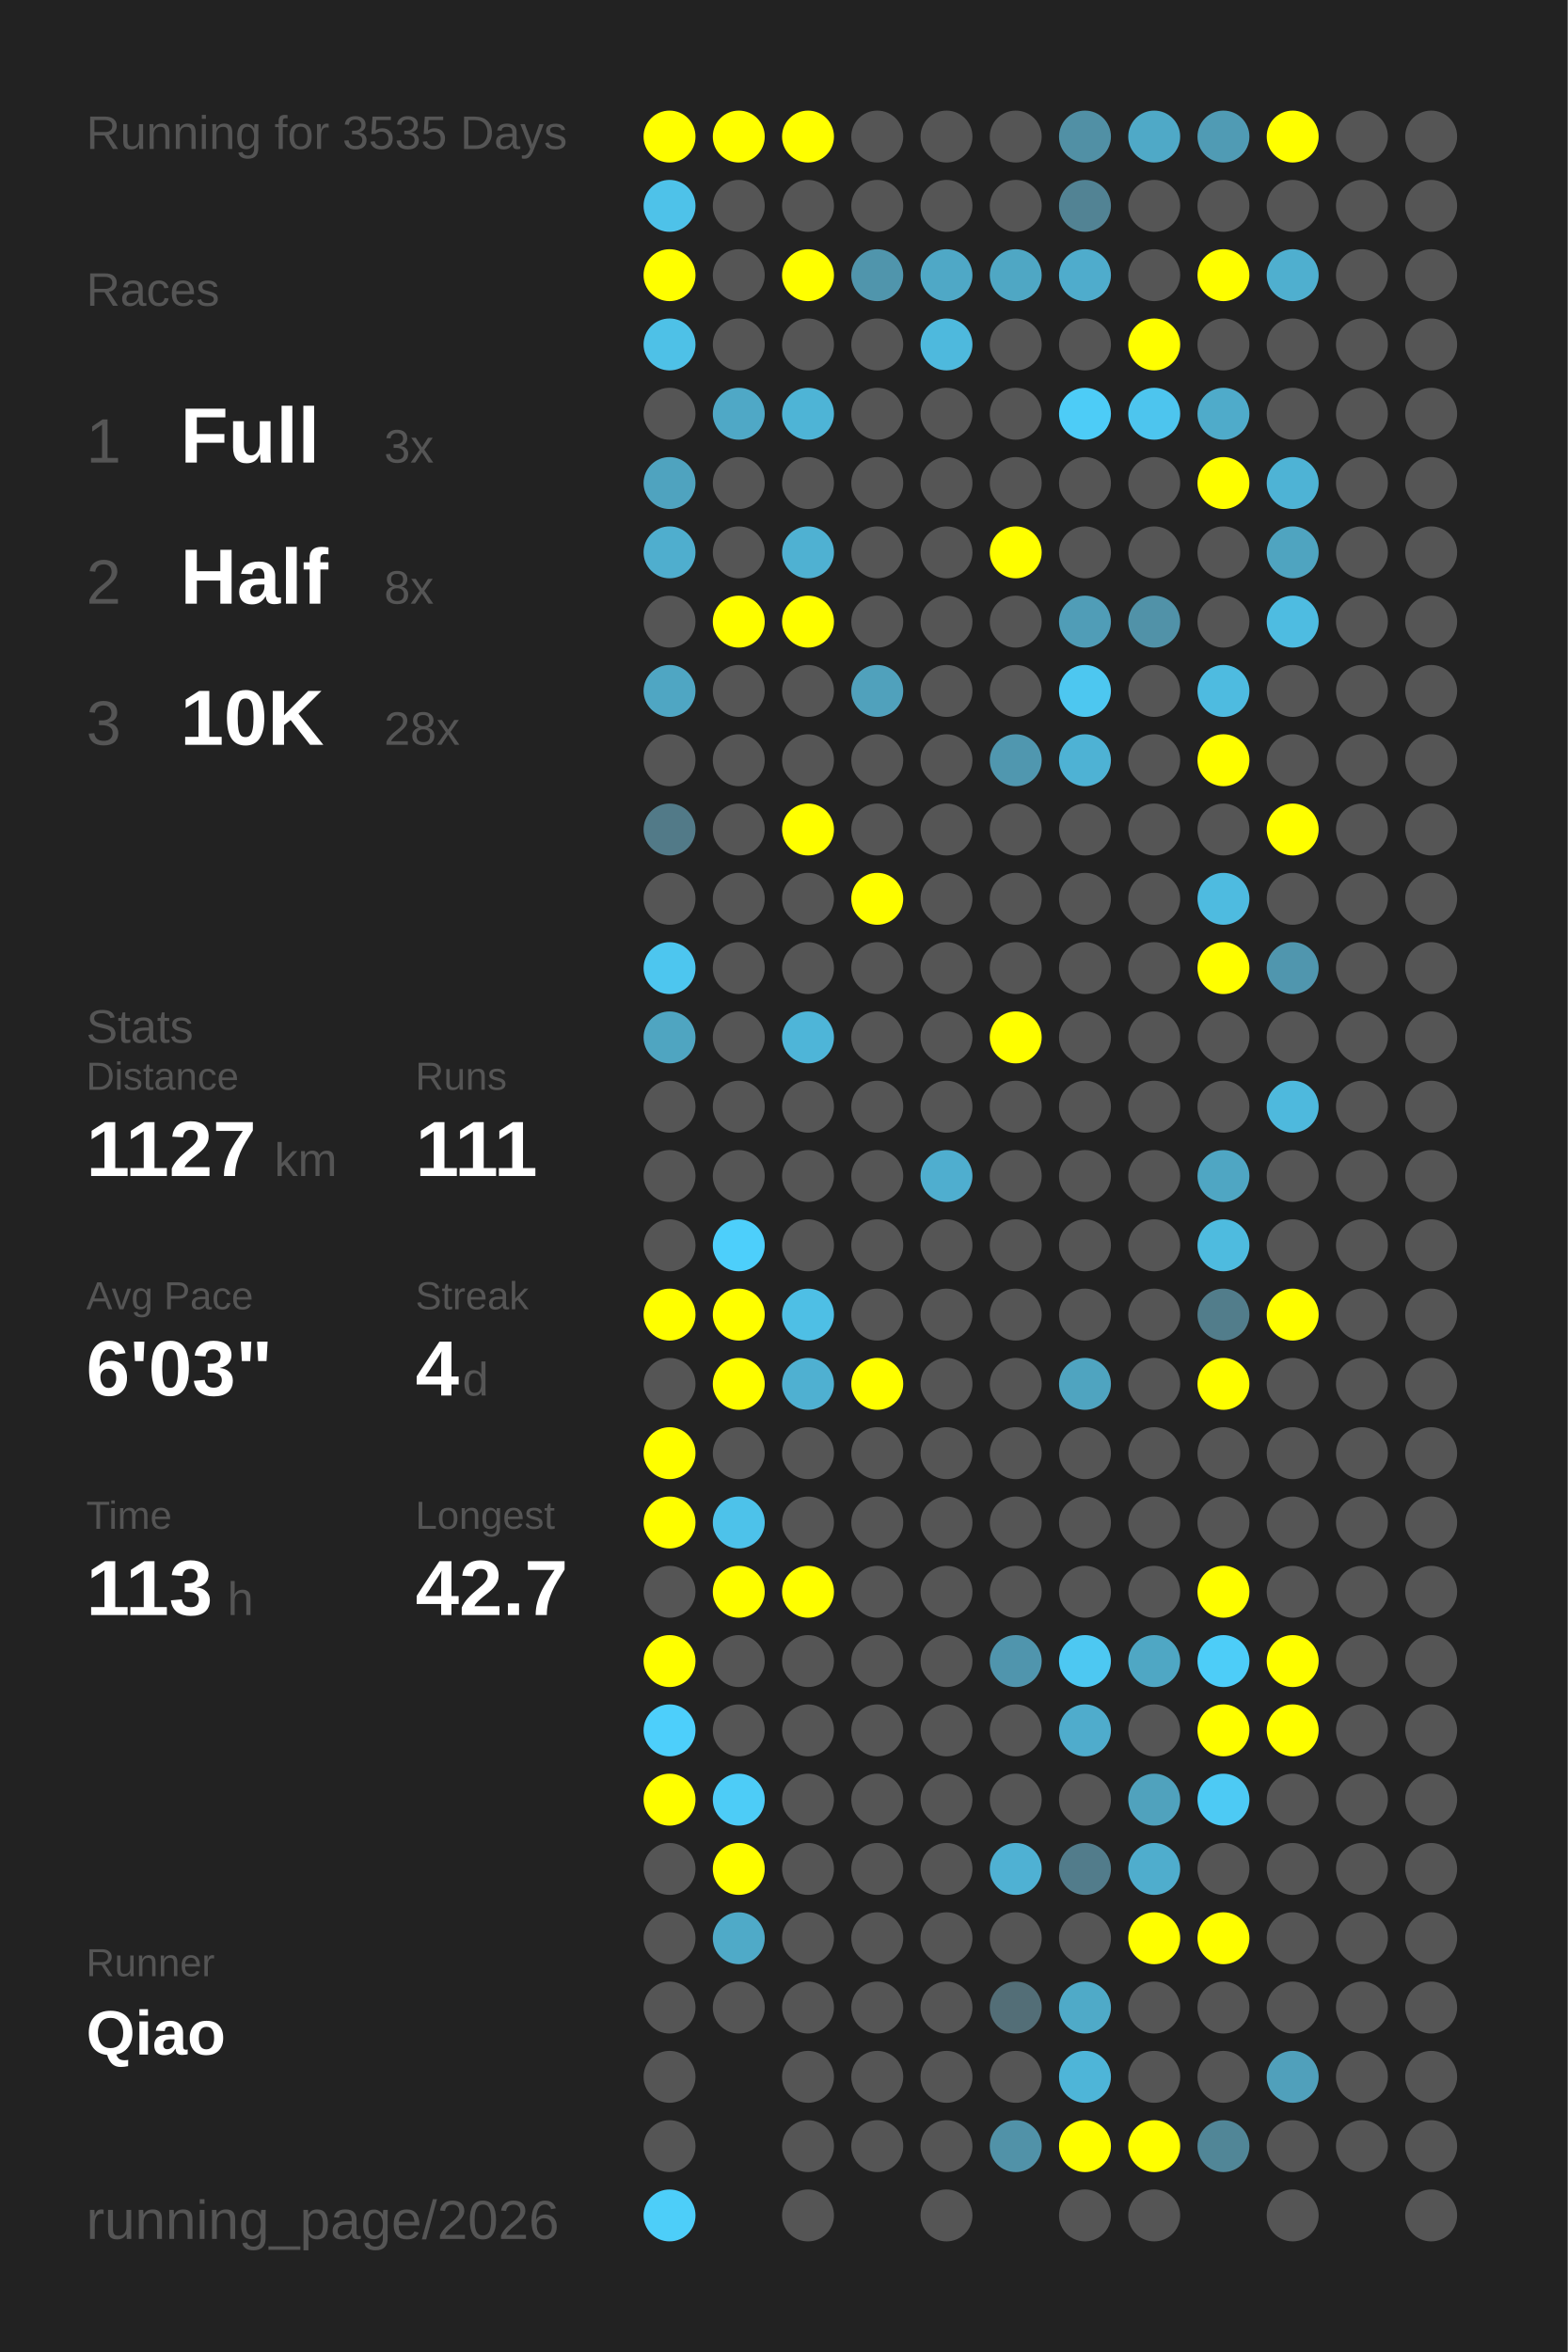
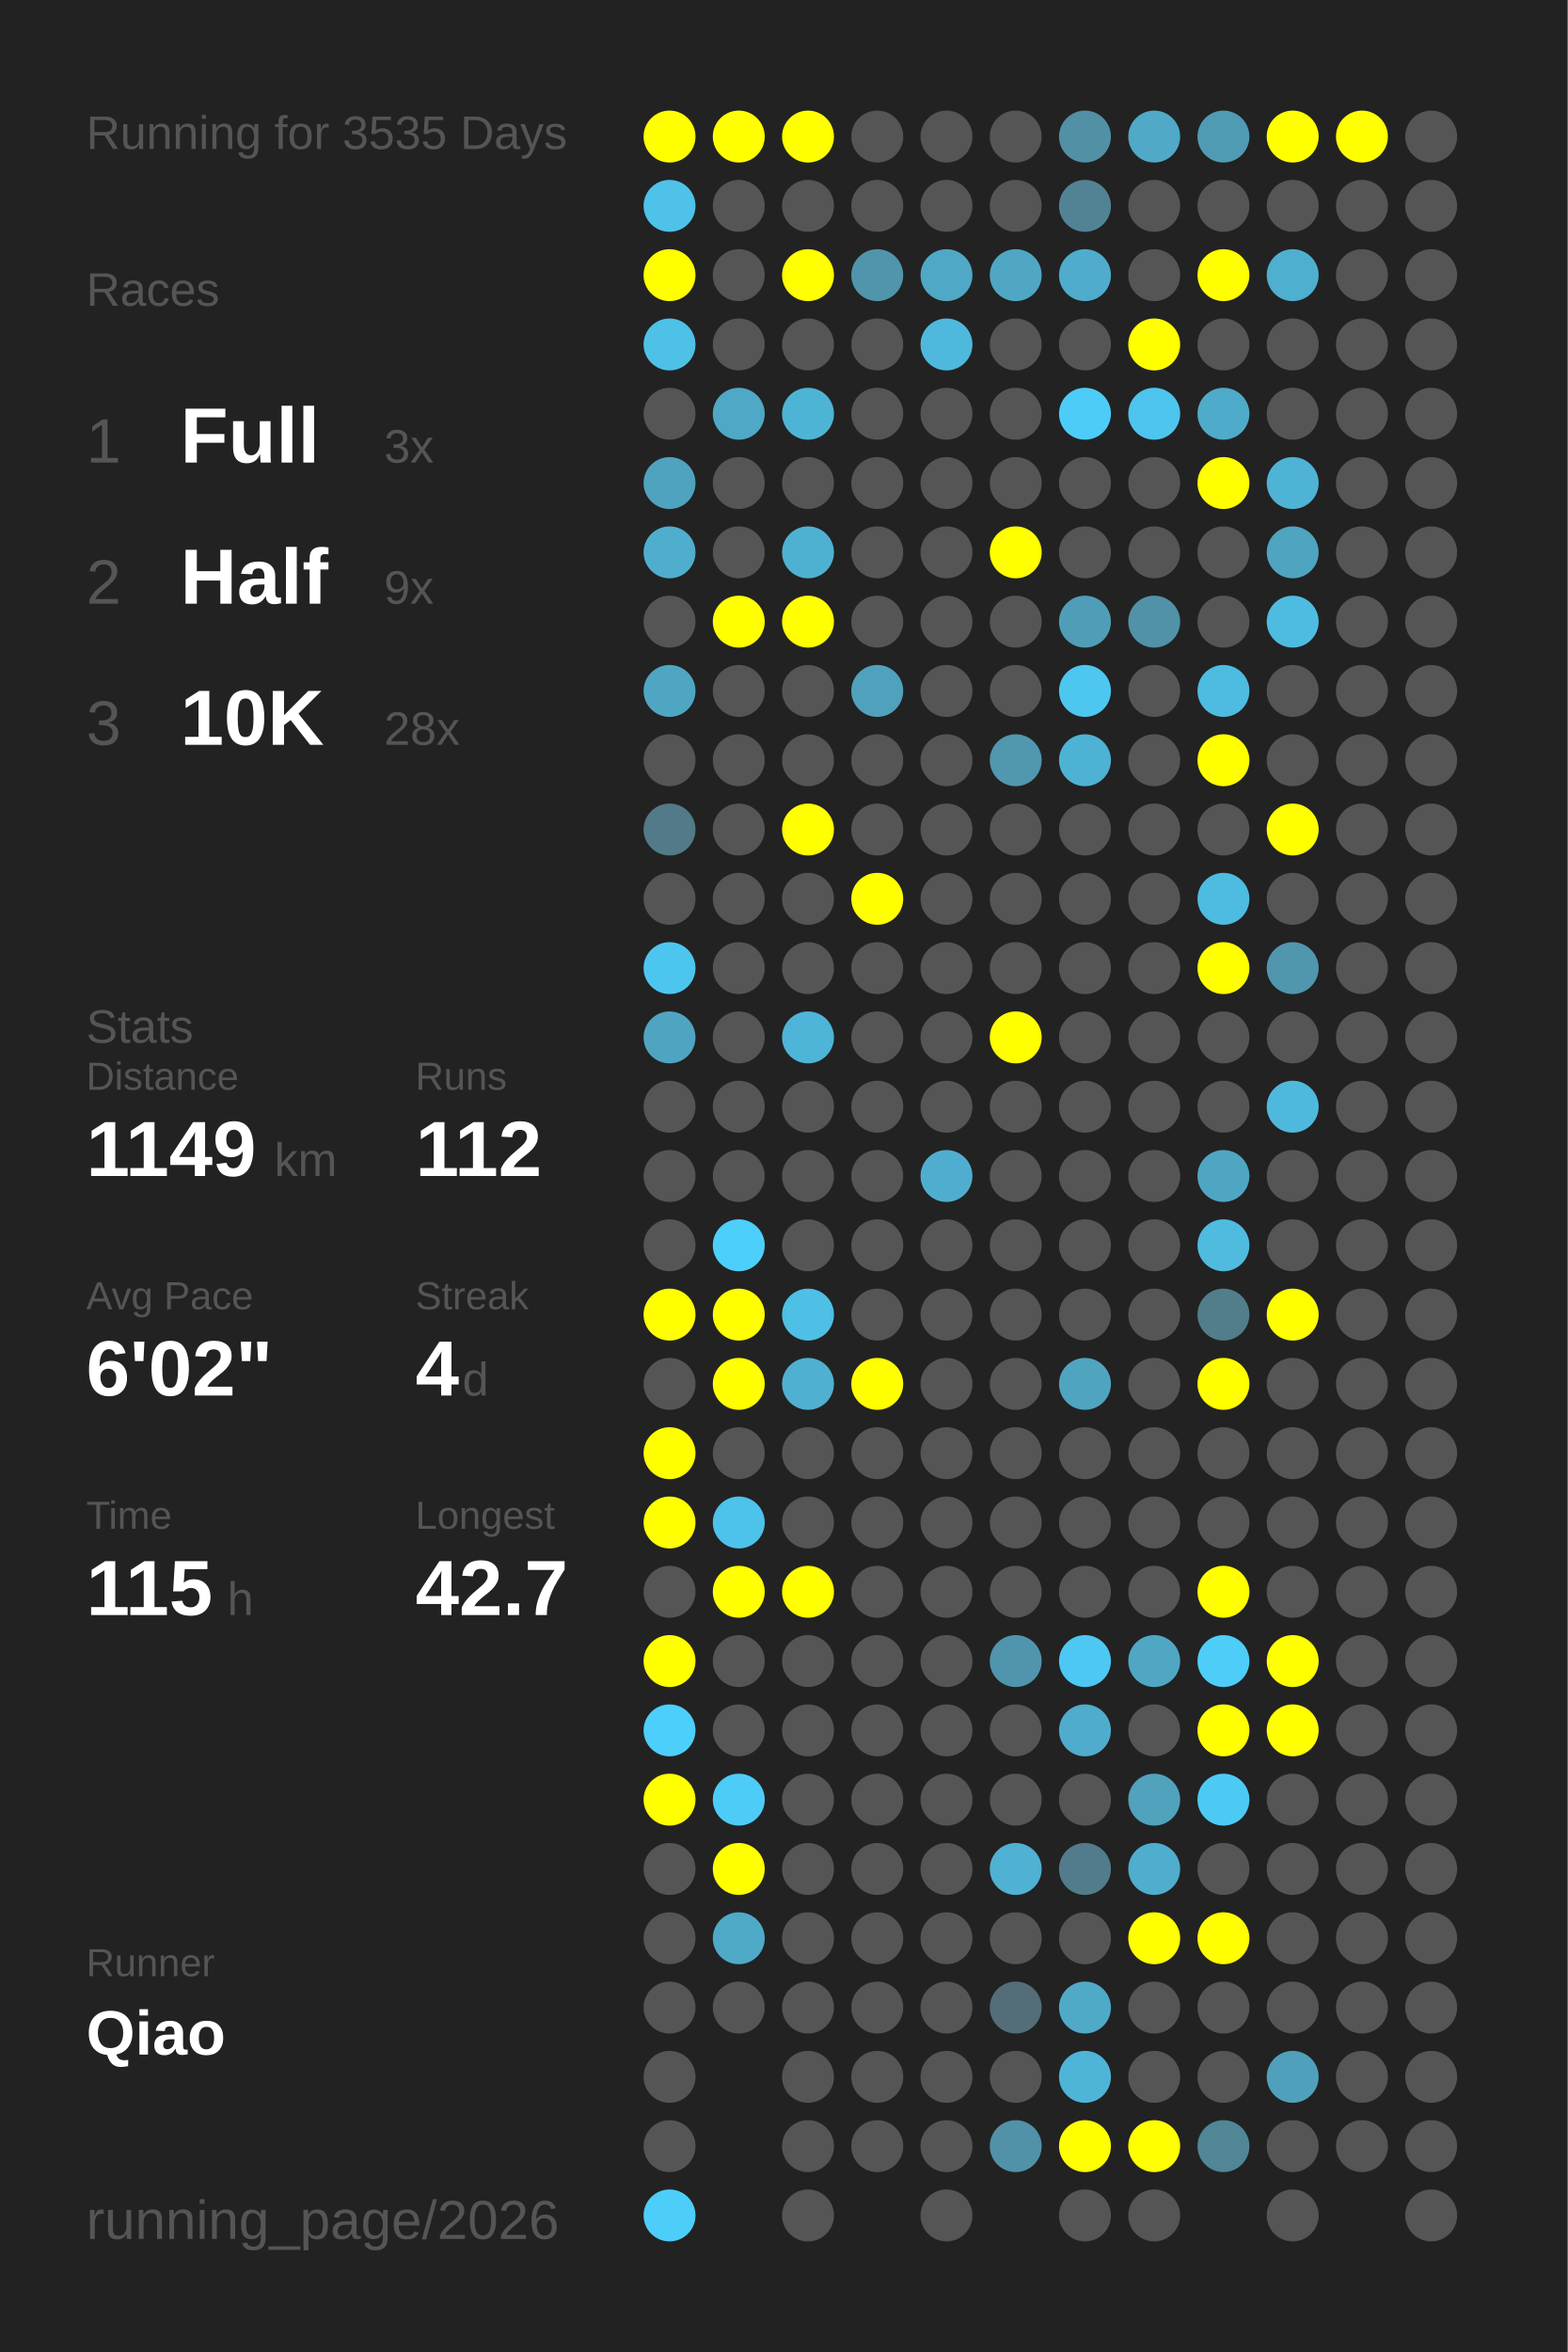
<svg xmlns="http://www.w3.org/2000/svg" baseProfile="full" height="300mm" version="1.1" viewBox="0,0,200,300" width="200mm">
  <defs />
  <rect fill="#222222" height="300" width="200" x="0" y="0" />
  <text fill="#555555" style="font-size:6px; font-family:Arial;" x="11" y="19">Running for 3535 Days</text>
  <text fill="#555555" style="font-size:6px; font-family:Arial;" x="11" y="39">Races</text>
  <text fill="#555555" style="font-size:8px; font-family:Arial;" x="11" y="59">1</text>
  <text fill="#FFFFFF" style="font-size:10px; font-family:Arial; font-weight:bold;" x="23" y="59">Full</text>
  <text fill="#555555" style="font-size:6px; font-family:Arial;" x="49" y="59">3x</text>
  <text fill="#555555" style="font-size:8px; font-family:Arial;" x="11" y="77">2</text>
  <text fill="#FFFFFF" style="font-size:10px; font-family:Arial; font-weight:bold;" x="23" y="77">Half</text>
-   <text fill="#555555" style="font-size:6px; font-family:Arial;" x="49" y="77">8x</text>
+   <text fill="#555555" style="font-size:6px; font-family:Arial;" x="49" y="77">9x</text>
  <text fill="#555555" style="font-size:8px; font-family:Arial;" x="11" y="95">3</text>
  <text fill="#FFFFFF" style="font-size:10px; font-family:Arial; font-weight:bold;" x="23" y="95">10K</text>
  <text fill="#555555" style="font-size:6px; font-family:Arial;" x="49" y="95">28x</text>
  <text fill="#555555" style="font-size:6px; font-family:Arial;" x="11" y="133">Stats</text>
  <text fill="#555555" style="font-size:5px; font-family:Arial;" x="11" y="139">Distance</text>
-   <text fill="#FFFFFF" style="font-size:10px; font-family:Arial; font-weight:bold;" x="11" y="150">1127</text>
+   <text fill="#FFFFFF" style="font-size:10px; font-family:Arial; font-weight:bold;" x="11" y="150">1149</text>
  <text fill="#555555" style="font-size:6px; font-family:Arial;" x="35" y="150">km</text>
  <text fill="#555555" style="font-size:5px; font-family:Arial;" x="53" y="139">Runs</text>
-   <text fill="#FFFFFF" style="font-size:10px; font-family:Arial; font-weight:bold;" x="53" y="150">111</text>
+   <text fill="#FFFFFF" style="font-size:10px; font-family:Arial; font-weight:bold;" x="53" y="150">112</text>
  <text fill="#555555" style="font-size:5px; font-family:Arial;" x="11" y="167">Avg Pace</text>
-   <text fill="#FFFFFF" style="font-size:10px; font-family:Arial; font-weight:bold;" x="11" y="178">6'03"</text>
+   <text fill="#FFFFFF" style="font-size:10px; font-family:Arial; font-weight:bold;" x="11" y="178">6'02"</text>
  <text fill="#555555" style="font-size:5px; font-family:Arial;" x="53" y="167">Streak</text>
  <text fill="#FFFFFF" style="font-size:10px; font-family:Arial; font-weight:bold;" x="53" y="178">4</text>
  <text fill="#555555" style="font-size:6px; font-family:Arial;" x="59" y="178">d</text>
  <text fill="#555555" style="font-size:5px; font-family:Arial;" x="11" y="195">Time</text>
-   <text fill="#FFFFFF" style="font-size:10px; font-family:Arial; font-weight:bold;" x="11" y="206">113</text>
+   <text fill="#FFFFFF" style="font-size:10px; font-family:Arial; font-weight:bold;" x="11" y="206">115</text>
  <text fill="#555555" style="font-size:6px; font-family:Arial;" x="29" y="206">h</text>
  <text fill="#555555" style="font-size:5px; font-family:Arial;" x="53" y="195">Longest</text>
  <text fill="#FFFFFF" style="font-size:10px; font-family:Arial; font-weight:bold;" x="53" y="206">42.7</text>
  <text fill="#555555" style="font-size:5px; font-family:Arial;" x="11" y="252.065">Runner</text>
  <text fill="#FFFFFF" style="font-size:8px; font-family:Arial; font-weight:bold;" x="11" y="262.065">Qiao</text>
  <text fill="#555555" style="font-size:7px; font-family:Arial;" x="11" y="285.581">running_page/2026</text>
  <circle cx="85.417" cy="17.419" fill="#FFFF00" r="3.312" />
  <circle cx="85.417" cy="26.258" fill="#4ec2e9" r="3.312" />
  <circle cx="85.417" cy="35.097" fill="#FFFF00" r="3.312" />
  <circle cx="85.417" cy="43.935" fill="#4ec1e7" r="3.312" />
  <circle cx="85.417" cy="52.774" fill="#555555" r="3.312" />
  <circle cx="85.417" cy="61.613" fill="#4fa3bf" r="3.312" />
  <circle cx="85.417" cy="70.452" fill="#4faece" r="3.312" />
  <circle cx="85.417" cy="79.29" fill="#555555" r="3.312" />
  <circle cx="85.417" cy="88.129" fill="#4fa6c3" r="3.312" />
  <circle cx="85.417" cy="96.968" fill="#555555" r="3.312" />
  <circle cx="85.417" cy="105.806" fill="#527a88" r="3.312" />
  <circle cx="85.417" cy="114.645" fill="#555555" r="3.312" />
  <circle cx="85.417" cy="123.484" fill="#4dc6ef" r="3.312" />
  <circle cx="85.417" cy="132.323" fill="#4fa5c1" r="3.312" />
  <circle cx="85.417" cy="141.161" fill="#555555" r="3.312" />
  <circle cx="85.417" cy="150" fill="#555555" r="3.312" />
  <circle cx="85.417" cy="158.839" fill="#555555" r="3.312" />
  <circle cx="85.417" cy="167.677" fill="#FFFF00" r="3.312" />
  <circle cx="85.417" cy="176.516" fill="#555555" r="3.312" />
  <circle cx="85.417" cy="185.355" fill="#FFFF00" r="3.312" />
  <circle cx="85.417" cy="194.194" fill="#FFFF00" r="3.312" />
  <circle cx="85.417" cy="203.032" fill="#555555" r="3.312" />
  <circle cx="85.417" cy="211.871" fill="#FFFF00" r="3.312" />
  <circle cx="85.417" cy="220.71" fill="#4dcffb" r="3.312" />
  <circle cx="85.417" cy="229.548" fill="#FFFF00" r="3.312" />
  <circle cx="85.417" cy="238.387" fill="#555555" r="3.312" />
  <circle cx="85.417" cy="247.226" fill="#555555" r="3.312" />
  <circle cx="85.417" cy="256.065" fill="#555555" r="3.312" />
  <circle cx="85.417" cy="264.903" fill="#555555" r="3.312" />
  <circle cx="85.417" cy="273.742" fill="#555555" r="3.312" />
  <circle cx="85.417" cy="282.581" fill="#4dcef9" r="3.312" />
  <circle cx="94.25" cy="17.419" fill="#FFFF00" r="3.312" />
  <circle cx="94.25" cy="26.258" fill="#555555" r="3.312" />
  <circle cx="94.25" cy="35.097" fill="#555555" r="3.312" />
  <circle cx="94.25" cy="43.935" fill="#555555" r="3.312" />
  <circle cx="94.25" cy="52.774" fill="#4fa8c6" r="3.312" />
  <circle cx="94.25" cy="61.613" fill="#555555" r="3.312" />
  <circle cx="94.25" cy="70.452" fill="#555555" r="3.312" />
  <circle cx="94.25" cy="79.29" fill="#FFFF00" r="3.312" />
  <circle cx="94.25" cy="88.129" fill="#555555" r="3.312" />
  <circle cx="94.25" cy="96.968" fill="#555555" r="3.312" />
  <circle cx="94.25" cy="105.806" fill="#555555" r="3.312" />
  <circle cx="94.25" cy="114.645" fill="#555555" r="3.312" />
  <circle cx="94.25" cy="123.484" fill="#555555" r="3.312" />
  <circle cx="94.25" cy="132.323" fill="#555555" r="3.312" />
  <circle cx="94.25" cy="141.161" fill="#555555" r="3.312" />
  <circle cx="94.25" cy="150" fill="#555555" r="3.312" />
  <circle cx="94.25" cy="158.839" fill="#4dcffb" r="3.312" />
  <circle cx="94.25" cy="167.677" fill="#FFFF00" r="3.312" />
  <circle cx="94.25" cy="176.516" fill="#FFFF00" r="3.312" />
  <circle cx="94.25" cy="185.355" fill="#555555" r="3.312" />
  <circle cx="94.25" cy="194.194" fill="#4dc2ea" r="3.312" />
  <circle cx="94.25" cy="203.032" fill="#FFFF00" r="3.312" />
  <circle cx="94.25" cy="211.871" fill="#555555" r="3.312" />
  <circle cx="94.25" cy="220.71" fill="#555555" r="3.312" />
  <circle cx="94.25" cy="229.548" fill="#4dccf7" r="3.312" />
  <circle cx="94.25" cy="238.387" fill="#FFFF00" r="3.312" />
  <circle cx="94.25" cy="247.226" fill="#4faac8" r="3.312" />
  <circle cx="94.25" cy="256.065" fill="#555555" r="3.312" />
  <circle cx="103.083" cy="17.419" fill="#FFFF00" r="3.312" />
  <circle cx="103.083" cy="26.258" fill="#555555" r="3.312" />
  <circle cx="103.083" cy="35.097" fill="#FFFF00" r="3.312" />
  <circle cx="103.083" cy="43.935" fill="#555555" r="3.312" />
  <circle cx="103.083" cy="52.774" fill="#4eb4d6" r="3.312" />
  <circle cx="103.083" cy="61.613" fill="#555555" r="3.312" />
  <circle cx="103.083" cy="70.452" fill="#4fb1d2" r="3.312" />
  <circle cx="103.083" cy="79.29" fill="#FFFF00" r="3.312" />
  <circle cx="103.083" cy="88.129" fill="#555555" r="3.312" />
  <circle cx="103.083" cy="96.968" fill="#555555" r="3.312" />
  <circle cx="103.083" cy="105.806" fill="#FFFF00" r="3.312" />
  <circle cx="103.083" cy="114.645" fill="#555555" r="3.312" />
  <circle cx="103.083" cy="123.484" fill="#555555" r="3.312" />
  <circle cx="103.083" cy="132.323" fill="#4eb5d8" r="3.312" />
  <circle cx="103.083" cy="141.161" fill="#555555" r="3.312" />
  <circle cx="103.083" cy="150" fill="#555555" r="3.312" />
  <circle cx="103.083" cy="158.839" fill="#555555" r="3.312" />
  <circle cx="103.083" cy="167.677" fill="#4ebfe5" r="3.312" />
  <circle cx="103.083" cy="176.516" fill="#4fb0d1" r="3.312" />
  <circle cx="103.083" cy="185.355" fill="#555555" r="3.312" />
  <circle cx="103.083" cy="194.194" fill="#555555" r="3.312" />
  <circle cx="103.083" cy="203.032" fill="#FFFF00" r="3.312" />
  <circle cx="103.083" cy="211.871" fill="#555555" r="3.312" />
  <circle cx="103.083" cy="220.71" fill="#555555" r="3.312" />
  <circle cx="103.083" cy="229.548" fill="#555555" r="3.312" />
  <circle cx="103.083" cy="238.387" fill="#555555" r="3.312" />
  <circle cx="103.083" cy="247.226" fill="#555555" r="3.312" />
  <circle cx="103.083" cy="256.065" fill="#555555" r="3.312" />
  <circle cx="103.083" cy="264.903" fill="#555555" r="3.312" />
  <circle cx="103.083" cy="273.742" fill="#555555" r="3.312" />
  <circle cx="103.083" cy="282.581" fill="#555555" r="3.312" />
  <circle cx="111.917" cy="17.419" fill="#555555" r="3.312" />
  <circle cx="111.917" cy="26.258" fill="#555555" r="3.312" />
  <circle cx="111.917" cy="35.097" fill="#5095ac" r="3.312" />
  <circle cx="111.917" cy="43.935" fill="#555555" r="3.312" />
  <circle cx="111.917" cy="52.774" fill="#555555" r="3.312" />
  <circle cx="111.917" cy="61.613" fill="#555555" r="3.312" />
  <circle cx="111.917" cy="70.452" fill="#555555" r="3.312" />
  <circle cx="111.917" cy="79.29" fill="#555555" r="3.312" />
  <circle cx="111.917" cy="88.129" fill="#50a1bc" r="3.312" />
  <circle cx="111.917" cy="96.968" fill="#555555" r="3.312" />
  <circle cx="111.917" cy="105.806" fill="#555555" r="3.312" />
  <circle cx="111.917" cy="114.645" fill="#FFFF00" r="3.312" />
  <circle cx="111.917" cy="123.484" fill="#555555" r="3.312" />
  <circle cx="111.917" cy="132.323" fill="#555555" r="3.312" />
  <circle cx="111.917" cy="141.161" fill="#555555" r="3.312" />
  <circle cx="111.917" cy="150" fill="#555555" r="3.312" />
  <circle cx="111.917" cy="158.839" fill="#555555" r="3.312" />
  <circle cx="111.917" cy="167.677" fill="#555555" r="3.312" />
  <circle cx="111.917" cy="176.516" fill="#FFFF00" r="3.312" />
  <circle cx="111.917" cy="185.355" fill="#555555" r="3.312" />
  <circle cx="111.917" cy="194.194" fill="#555555" r="3.312" />
  <circle cx="111.917" cy="203.032" fill="#555555" r="3.312" />
  <circle cx="111.917" cy="211.871" fill="#555555" r="3.312" />
  <circle cx="111.917" cy="220.71" fill="#555555" r="3.312" />
  <circle cx="111.917" cy="229.548" fill="#555555" r="3.312" />
  <circle cx="111.917" cy="238.387" fill="#555555" r="3.312" />
  <circle cx="111.917" cy="247.226" fill="#555555" r="3.312" />
  <circle cx="111.917" cy="256.065" fill="#555555" r="3.312" />
  <circle cx="111.917" cy="264.903" fill="#555555" r="3.312" />
  <circle cx="111.917" cy="273.742" fill="#555555" r="3.312" />
  <circle cx="120.75" cy="17.419" fill="#555555" r="3.312" />
  <circle cx="120.75" cy="26.258" fill="#555555" r="3.312" />
  <circle cx="120.75" cy="35.097" fill="#4fa8c6" r="3.312" />
  <circle cx="120.75" cy="43.935" fill="#4eb9dd" r="3.312" />
  <circle cx="120.75" cy="52.774" fill="#555555" r="3.312" />
  <circle cx="120.75" cy="61.613" fill="#555555" r="3.312" />
  <circle cx="120.75" cy="70.452" fill="#555555" r="3.312" />
  <circle cx="120.75" cy="79.29" fill="#555555" r="3.312" />
  <circle cx="120.75" cy="88.129" fill="#555555" r="3.312" />
  <circle cx="120.75" cy="96.968" fill="#555555" r="3.312" />
  <circle cx="120.75" cy="105.806" fill="#555555" r="3.312" />
  <circle cx="120.75" cy="114.645" fill="#555555" r="3.312" />
  <circle cx="120.75" cy="123.484" fill="#555555" r="3.312" />
  <circle cx="120.75" cy="132.323" fill="#555555" r="3.312" />
  <circle cx="120.75" cy="141.161" fill="#555555" r="3.312" />
  <circle cx="120.75" cy="150" fill="#4faecf" r="3.312" />
  <circle cx="120.75" cy="158.839" fill="#555555" r="3.312" />
  <circle cx="120.75" cy="167.677" fill="#555555" r="3.312" />
  <circle cx="120.75" cy="176.516" fill="#555555" r="3.312" />
  <circle cx="120.75" cy="185.355" fill="#555555" r="3.312" />
  <circle cx="120.75" cy="194.194" fill="#555555" r="3.312" />
  <circle cx="120.75" cy="203.032" fill="#555555" r="3.312" />
  <circle cx="120.75" cy="211.871" fill="#555555" r="3.312" />
  <circle cx="120.75" cy="220.71" fill="#555555" r="3.312" />
  <circle cx="120.75" cy="229.548" fill="#555555" r="3.312" />
  <circle cx="120.75" cy="238.387" fill="#555555" r="3.312" />
  <circle cx="120.75" cy="247.226" fill="#555555" r="3.312" />
  <circle cx="120.75" cy="256.065" fill="#555555" r="3.312" />
  <circle cx="120.75" cy="264.903" fill="#555555" r="3.312" />
  <circle cx="120.75" cy="273.742" fill="#555555" r="3.312" />
  <circle cx="120.75" cy="282.581" fill="#555555" r="3.312" />
  <circle cx="129.583" cy="17.419" fill="#555555" r="3.312" />
  <circle cx="129.583" cy="26.258" fill="#555555" r="3.312" />
  <circle cx="129.583" cy="35.097" fill="#4fa7c4" r="3.312" />
  <circle cx="129.583" cy="43.935" fill="#555555" r="3.312" />
  <circle cx="129.583" cy="52.774" fill="#555555" r="3.312" />
  <circle cx="129.583" cy="61.613" fill="#555555" r="3.312" />
  <circle cx="129.583" cy="70.452" fill="#FFFF00" r="3.312" />
  <circle cx="129.583" cy="79.29" fill="#555555" r="3.312" />
  <circle cx="129.583" cy="88.129" fill="#555555" r="3.312" />
  <circle cx="129.583" cy="96.968" fill="#5097af" r="3.312" />
  <circle cx="129.583" cy="105.806" fill="#555555" r="3.312" />
  <circle cx="129.583" cy="114.645" fill="#555555" r="3.312" />
  <circle cx="129.583" cy="123.484" fill="#555555" r="3.312" />
  <circle cx="129.583" cy="132.323" fill="#FFFF00" r="3.312" />
  <circle cx="129.583" cy="141.161" fill="#555555" r="3.312" />
  <circle cx="129.583" cy="150" fill="#555555" r="3.312" />
  <circle cx="129.583" cy="158.839" fill="#555555" r="3.312" />
  <circle cx="129.583" cy="167.677" fill="#555555" r="3.312" />
  <circle cx="129.583" cy="176.516" fill="#555555" r="3.312" />
  <circle cx="129.583" cy="185.355" fill="#555555" r="3.312" />
  <circle cx="129.583" cy="194.194" fill="#555555" r="3.312" />
  <circle cx="129.583" cy="203.032" fill="#555555" r="3.312" />
  <circle cx="129.583" cy="211.871" fill="#5095ad" r="3.312" />
  <circle cx="129.583" cy="220.71" fill="#555555" r="3.312" />
  <circle cx="129.583" cy="229.548" fill="#555555" r="3.312" />
  <circle cx="129.583" cy="238.387" fill="#4fb1d3" r="3.312" />
  <circle cx="129.583" cy="247.226" fill="#555555" r="3.312" />
  <circle cx="129.583" cy="256.065" fill="#536e77" r="3.312" />
  <circle cx="129.583" cy="264.903" fill="#555555" r="3.312" />
  <circle cx="129.583" cy="273.742" fill="#5192a8" r="3.312" />
  <circle cx="138.417" cy="17.419" fill="#5190a5" r="3.312" />
  <circle cx="138.417" cy="26.258" fill="#528394" r="3.312" />
  <circle cx="138.417" cy="35.097" fill="#4faccc" r="3.312" />
  <circle cx="138.417" cy="43.935" fill="#555555" r="3.312" />
  <circle cx="138.417" cy="52.774" fill="#4dccf7" r="3.312" />
  <circle cx="138.417" cy="61.613" fill="#555555" r="3.312" />
  <circle cx="138.417" cy="70.452" fill="#555555" r="3.312" />
  <circle cx="138.417" cy="79.29" fill="#509db7" r="3.312" />
  <circle cx="138.417" cy="88.129" fill="#4dc7f0" r="3.312" />
  <circle cx="138.417" cy="96.968" fill="#4eb2d4" r="3.312" />
  <circle cx="138.417" cy="105.806" fill="#555555" r="3.312" />
  <circle cx="138.417" cy="114.645" fill="#555555" r="3.312" />
  <circle cx="138.417" cy="123.484" fill="#555555" r="3.312" />
  <circle cx="138.417" cy="132.323" fill="#555555" r="3.312" />
  <circle cx="138.417" cy="141.161" fill="#555555" r="3.312" />
  <circle cx="138.417" cy="150" fill="#555555" r="3.312" />
  <circle cx="138.417" cy="158.839" fill="#555555" r="3.312" />
  <circle cx="138.417" cy="167.677" fill="#555555" r="3.312" />
  <circle cx="138.417" cy="176.516" fill="#4fa4c0" r="3.312" />
  <circle cx="138.417" cy="185.355" fill="#555555" r="3.312" />
  <circle cx="138.417" cy="194.194" fill="#555555" r="3.312" />
  <circle cx="138.417" cy="203.032" fill="#555555" r="3.312" />
  <circle cx="138.417" cy="211.871" fill="#4dc8f2" r="3.312" />
  <circle cx="138.417" cy="220.71" fill="#4faccc" r="3.312" />
  <circle cx="138.417" cy="229.548" fill="#555555" r="3.312" />
  <circle cx="138.417" cy="238.387" fill="#527c8b" r="3.312" />
  <circle cx="138.417" cy="247.226" fill="#555555" r="3.312" />
  <circle cx="138.417" cy="256.065" fill="#4faac8" r="3.312" />
  <circle cx="138.417" cy="264.903" fill="#4eb5d8" r="3.312" />
  <circle cx="138.417" cy="273.742" fill="#FFFF00" r="3.312" />
  <circle cx="138.417" cy="282.581" fill="#555555" r="3.312" />
  <circle cx="147.25" cy="17.419" fill="#4fa9c7" r="3.312" />
  <circle cx="147.25" cy="26.258" fill="#555555" r="3.312" />
  <circle cx="147.25" cy="35.097" fill="#555555" r="3.312" />
  <circle cx="147.25" cy="43.935" fill="#FFFF00" r="3.312" />
  <circle cx="147.25" cy="52.774" fill="#4dc5ee" r="3.312" />
  <circle cx="147.25" cy="61.613" fill="#555555" r="3.312" />
  <circle cx="147.25" cy="70.452" fill="#555555" r="3.312" />
  <circle cx="147.25" cy="79.29" fill="#5192a8" r="3.312" />
  <circle cx="147.25" cy="88.129" fill="#555555" r="3.312" />
  <circle cx="147.25" cy="96.968" fill="#555555" r="3.312" />
  <circle cx="147.25" cy="105.806" fill="#555555" r="3.312" />
  <circle cx="147.25" cy="114.645" fill="#555555" r="3.312" />
  <circle cx="147.25" cy="123.484" fill="#555555" r="3.312" />
  <circle cx="147.25" cy="132.323" fill="#555555" r="3.312" />
  <circle cx="147.25" cy="141.161" fill="#555555" r="3.312" />
  <circle cx="147.25" cy="150" fill="#555555" r="3.312" />
  <circle cx="147.25" cy="158.839" fill="#555555" r="3.312" />
  <circle cx="147.25" cy="167.677" fill="#555555" r="3.312" />
  <circle cx="147.25" cy="176.516" fill="#555555" r="3.312" />
  <circle cx="147.25" cy="185.355" fill="#555555" r="3.312" />
  <circle cx="147.25" cy="194.194" fill="#555555" r="3.312" />
  <circle cx="147.25" cy="203.032" fill="#555555" r="3.312" />
  <circle cx="147.25" cy="211.871" fill="#4fa7c4" r="3.312" />
  <circle cx="147.25" cy="220.71" fill="#555555" r="3.312" />
  <circle cx="147.25" cy="229.548" fill="#50a2bd" r="3.312" />
  <circle cx="147.25" cy="238.387" fill="#4fadcd" r="3.312" />
  <circle cx="147.25" cy="247.226" fill="#FFFF00" r="3.312" />
  <circle cx="147.25" cy="256.065" fill="#555555" r="3.312" />
  <circle cx="147.25" cy="264.903" fill="#555555" r="3.312" />
  <circle cx="147.25" cy="273.742" fill="#FFFF00" r="3.312" />
  <circle cx="147.25" cy="282.581" fill="#555555" r="3.312" />
  <circle cx="156.083" cy="17.419" fill="#509bb4" r="3.312" />
  <circle cx="156.083" cy="26.258" fill="#555555" r="3.312" />
  <circle cx="156.083" cy="35.097" fill="#FFFF00" r="3.312" />
  <circle cx="156.083" cy="43.935" fill="#555555" r="3.312" />
  <circle cx="156.083" cy="52.774" fill="#4fabca" r="3.312" />
  <circle cx="156.083" cy="61.613" fill="#FFFF00" r="3.312" />
  <circle cx="156.083" cy="70.452" fill="#555555" r="3.312" />
  <circle cx="156.083" cy="79.29" fill="#555555" r="3.312" />
  <circle cx="156.083" cy="88.129" fill="#4ebbe0" r="3.312" />
  <circle cx="156.083" cy="96.968" fill="#FFFF00" r="3.312" />
  <circle cx="156.083" cy="105.806" fill="#555555" r="3.312" />
  <circle cx="156.083" cy="114.645" fill="#4ebbe0" r="3.312" />
  <circle cx="156.083" cy="123.484" fill="#FFFF00" r="3.312" />
  <circle cx="156.083" cy="132.323" fill="#555555" r="3.312" />
  <circle cx="156.083" cy="141.161" fill="#555555" r="3.312" />
  <circle cx="156.083" cy="150" fill="#4fa6c3" r="3.312" />
  <circle cx="156.083" cy="158.839" fill="#4ebbdf" r="3.312" />
  <circle cx="156.083" cy="167.677" fill="#527d8b" r="3.312" />
  <circle cx="156.083" cy="176.516" fill="#FFFF00" r="3.312" />
  <circle cx="156.083" cy="185.355" fill="#555555" r="3.312" />
  <circle cx="156.083" cy="194.194" fill="#555555" r="3.312" />
  <circle cx="156.083" cy="203.032" fill="#FFFF00" r="3.312" />
  <circle cx="156.083" cy="211.871" fill="#4dcdf8" r="3.312" />
  <circle cx="156.083" cy="220.71" fill="#FFFF00" r="3.312" />
  <circle cx="156.083" cy="229.548" fill="#4dcaf4" r="3.312" />
  <circle cx="156.083" cy="238.387" fill="#555555" r="3.312" />
  <circle cx="156.083" cy="247.226" fill="#FFFF00" r="3.312" />
  <circle cx="156.083" cy="256.065" fill="#555555" r="3.312" />
  <circle cx="156.083" cy="264.903" fill="#555555" r="3.312" />
  <circle cx="156.083" cy="273.742" fill="#518697" r="3.312" />
  <circle cx="164.917" cy="17.419" fill="#FFFF00" r="3.312" />
  <circle cx="164.917" cy="26.258" fill="#555555" r="3.312" />
  <circle cx="164.917" cy="35.097" fill="#4fafcf" r="3.312" />
  <circle cx="164.917" cy="43.935" fill="#555555" r="3.312" />
  <circle cx="164.917" cy="52.774" fill="#555555" r="3.312" />
  <circle cx="164.917" cy="61.613" fill="#4eb3d5" r="3.312" />
  <circle cx="164.917" cy="70.452" fill="#4fa4c0" r="3.312" />
  <circle cx="164.917" cy="79.29" fill="#4ebce1" r="3.312" />
  <circle cx="164.917" cy="88.129" fill="#555555" r="3.312" />
  <circle cx="164.917" cy="96.968" fill="#555555" r="3.312" />
  <circle cx="164.917" cy="105.806" fill="#FFFF00" r="3.312" />
  <circle cx="164.917" cy="114.645" fill="#555555" r="3.312" />
  <circle cx="164.917" cy="123.484" fill="#5096ae" r="3.312" />
  <circle cx="164.917" cy="132.323" fill="#555555" r="3.312" />
  <circle cx="164.917" cy="141.161" fill="#4eb9dd" r="3.312" />
  <circle cx="164.917" cy="150" fill="#555555" r="3.312" />
  <circle cx="164.917" cy="158.839" fill="#555555" r="3.312" />
  <circle cx="164.917" cy="167.677" fill="#FFFF00" r="3.312" />
  <circle cx="164.917" cy="176.516" fill="#555555" r="3.312" />
  <circle cx="164.917" cy="185.355" fill="#555555" r="3.312" />
  <circle cx="164.917" cy="194.194" fill="#555555" r="3.312" />
  <circle cx="164.917" cy="203.032" fill="#555555" r="3.312" />
  <circle cx="164.917" cy="211.871" fill="#FFFF00" r="3.312" />
  <circle cx="164.917" cy="220.71" fill="#FFFF00" r="3.312" />
  <circle cx="164.917" cy="229.548" fill="#555555" r="3.312" />
  <circle cx="164.917" cy="238.387" fill="#555555" r="3.312" />
  <circle cx="164.917" cy="247.226" fill="#555555" r="3.312" />
  <circle cx="164.917" cy="256.065" fill="#555555" r="3.312" />
  <circle cx="164.917" cy="264.903" fill="#50a0bb" r="3.312" />
  <circle cx="164.917" cy="273.742" fill="#555555" r="3.312" />
  <circle cx="164.917" cy="282.581" fill="#555555" r="3.312" />
-   <circle cx="173.75" cy="17.419" fill="#555555" r="3.312" />
+   <circle cx="173.75" cy="17.419" fill="#FFFF00" r="3.312" />
  <circle cx="173.75" cy="26.258" fill="#555555" r="3.312" />
  <circle cx="173.75" cy="35.097" fill="#555555" r="3.312" />
  <circle cx="173.75" cy="43.935" fill="#555555" r="3.312" />
  <circle cx="173.75" cy="52.774" fill="#555555" r="3.312" />
  <circle cx="173.75" cy="61.613" fill="#555555" r="3.312" />
  <circle cx="173.75" cy="70.452" fill="#555555" r="3.312" />
  <circle cx="173.75" cy="79.29" fill="#555555" r="3.312" />
  <circle cx="173.75" cy="88.129" fill="#555555" r="3.312" />
  <circle cx="173.75" cy="96.968" fill="#555555" r="3.312" />
  <circle cx="173.75" cy="105.806" fill="#555555" r="3.312" />
  <circle cx="173.75" cy="114.645" fill="#555555" r="3.312" />
  <circle cx="173.75" cy="123.484" fill="#555555" r="3.312" />
  <circle cx="173.75" cy="132.323" fill="#555555" r="3.312" />
  <circle cx="173.75" cy="141.161" fill="#555555" r="3.312" />
  <circle cx="173.75" cy="150" fill="#555555" r="3.312" />
  <circle cx="173.75" cy="158.839" fill="#555555" r="3.312" />
  <circle cx="173.75" cy="167.677" fill="#555555" r="3.312" />
  <circle cx="173.75" cy="176.516" fill="#555555" r="3.312" />
  <circle cx="173.75" cy="185.355" fill="#555555" r="3.312" />
  <circle cx="173.75" cy="194.194" fill="#555555" r="3.312" />
  <circle cx="173.75" cy="203.032" fill="#555555" r="3.312" />
  <circle cx="173.75" cy="211.871" fill="#555555" r="3.312" />
  <circle cx="173.75" cy="220.71" fill="#555555" r="3.312" />
  <circle cx="173.75" cy="229.548" fill="#555555" r="3.312" />
  <circle cx="173.75" cy="238.387" fill="#555555" r="3.312" />
  <circle cx="173.75" cy="247.226" fill="#555555" r="3.312" />
  <circle cx="173.75" cy="256.065" fill="#555555" r="3.312" />
  <circle cx="173.75" cy="264.903" fill="#555555" r="3.312" />
  <circle cx="173.75" cy="273.742" fill="#555555" r="3.312" />
  <circle cx="182.583" cy="17.419" fill="#555555" r="3.312" />
  <circle cx="182.583" cy="26.258" fill="#555555" r="3.312" />
  <circle cx="182.583" cy="35.097" fill="#555555" r="3.312" />
  <circle cx="182.583" cy="43.935" fill="#555555" r="3.312" />
  <circle cx="182.583" cy="52.774" fill="#555555" r="3.312" />
  <circle cx="182.583" cy="61.613" fill="#555555" r="3.312" />
  <circle cx="182.583" cy="70.452" fill="#555555" r="3.312" />
  <circle cx="182.583" cy="79.29" fill="#555555" r="3.312" />
  <circle cx="182.583" cy="88.129" fill="#555555" r="3.312" />
  <circle cx="182.583" cy="96.968" fill="#555555" r="3.312" />
  <circle cx="182.583" cy="105.806" fill="#555555" r="3.312" />
  <circle cx="182.583" cy="114.645" fill="#555555" r="3.312" />
  <circle cx="182.583" cy="123.484" fill="#555555" r="3.312" />
  <circle cx="182.583" cy="132.323" fill="#555555" r="3.312" />
  <circle cx="182.583" cy="141.161" fill="#555555" r="3.312" />
  <circle cx="182.583" cy="150" fill="#555555" r="3.312" />
  <circle cx="182.583" cy="158.839" fill="#555555" r="3.312" />
  <circle cx="182.583" cy="167.677" fill="#555555" r="3.312" />
  <circle cx="182.583" cy="176.516" fill="#555555" r="3.312" />
  <circle cx="182.583" cy="185.355" fill="#555555" r="3.312" />
  <circle cx="182.583" cy="194.194" fill="#555555" r="3.312" />
  <circle cx="182.583" cy="203.032" fill="#555555" r="3.312" />
  <circle cx="182.583" cy="211.871" fill="#555555" r="3.312" />
  <circle cx="182.583" cy="220.71" fill="#555555" r="3.312" />
  <circle cx="182.583" cy="229.548" fill="#555555" r="3.312" />
  <circle cx="182.583" cy="238.387" fill="#555555" r="3.312" />
  <circle cx="182.583" cy="247.226" fill="#555555" r="3.312" />
  <circle cx="182.583" cy="256.065" fill="#555555" r="3.312" />
  <circle cx="182.583" cy="264.903" fill="#555555" r="3.312" />
  <circle cx="182.583" cy="273.742" fill="#555555" r="3.312" />
  <circle cx="182.583" cy="282.581" fill="#555555" r="3.312" />
</svg>
